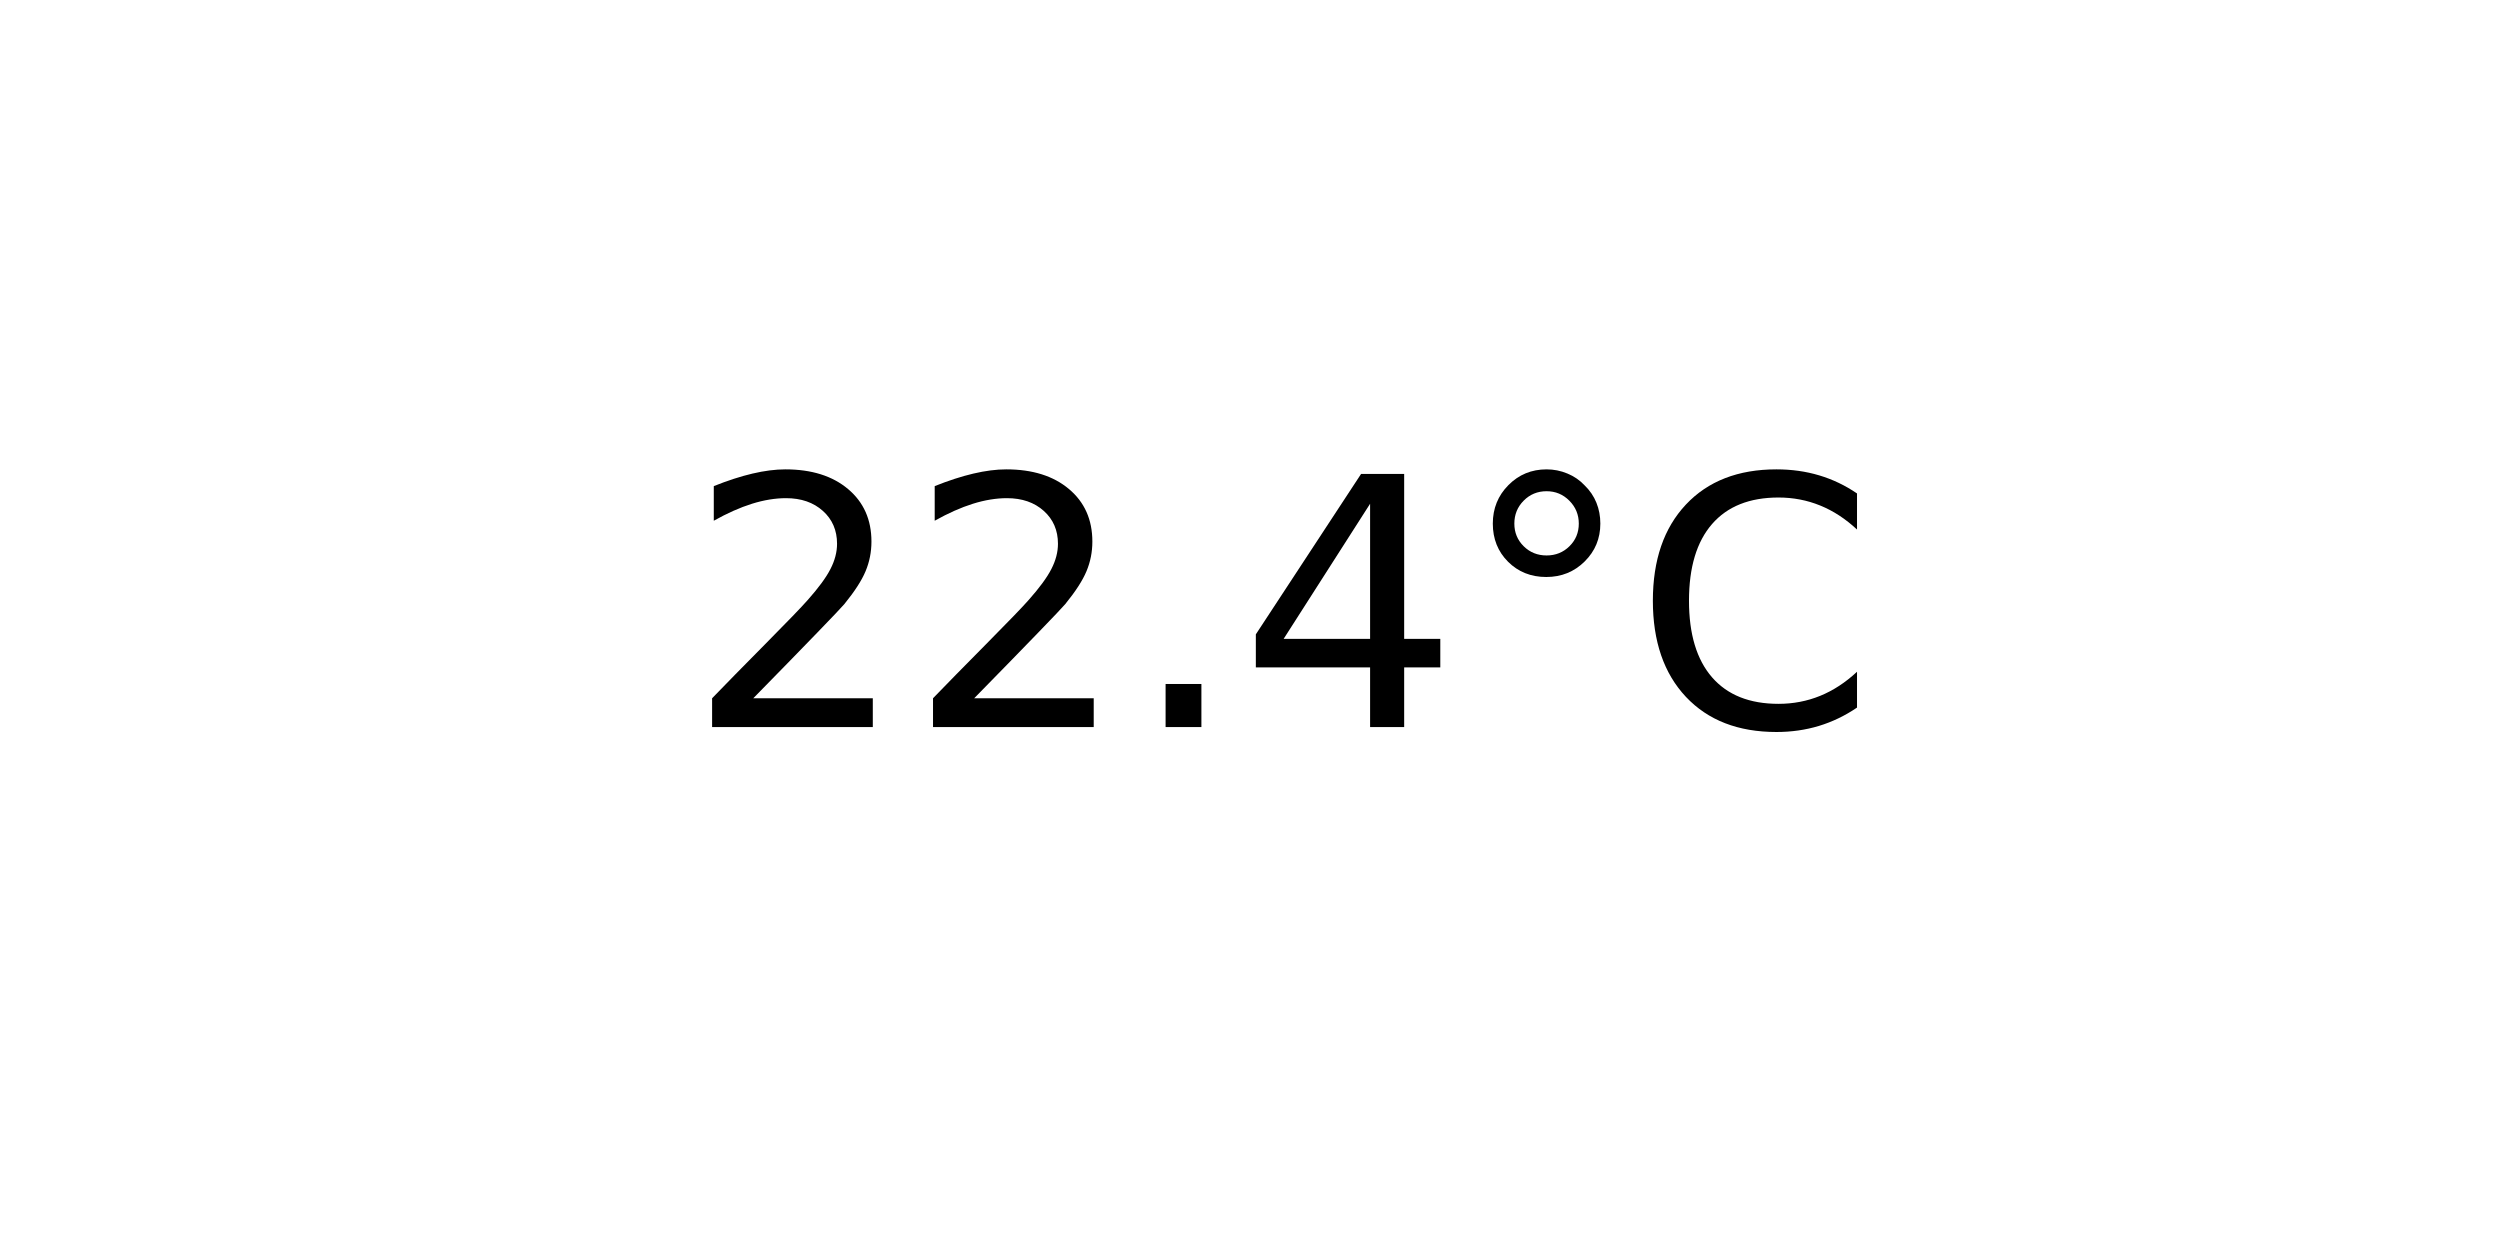
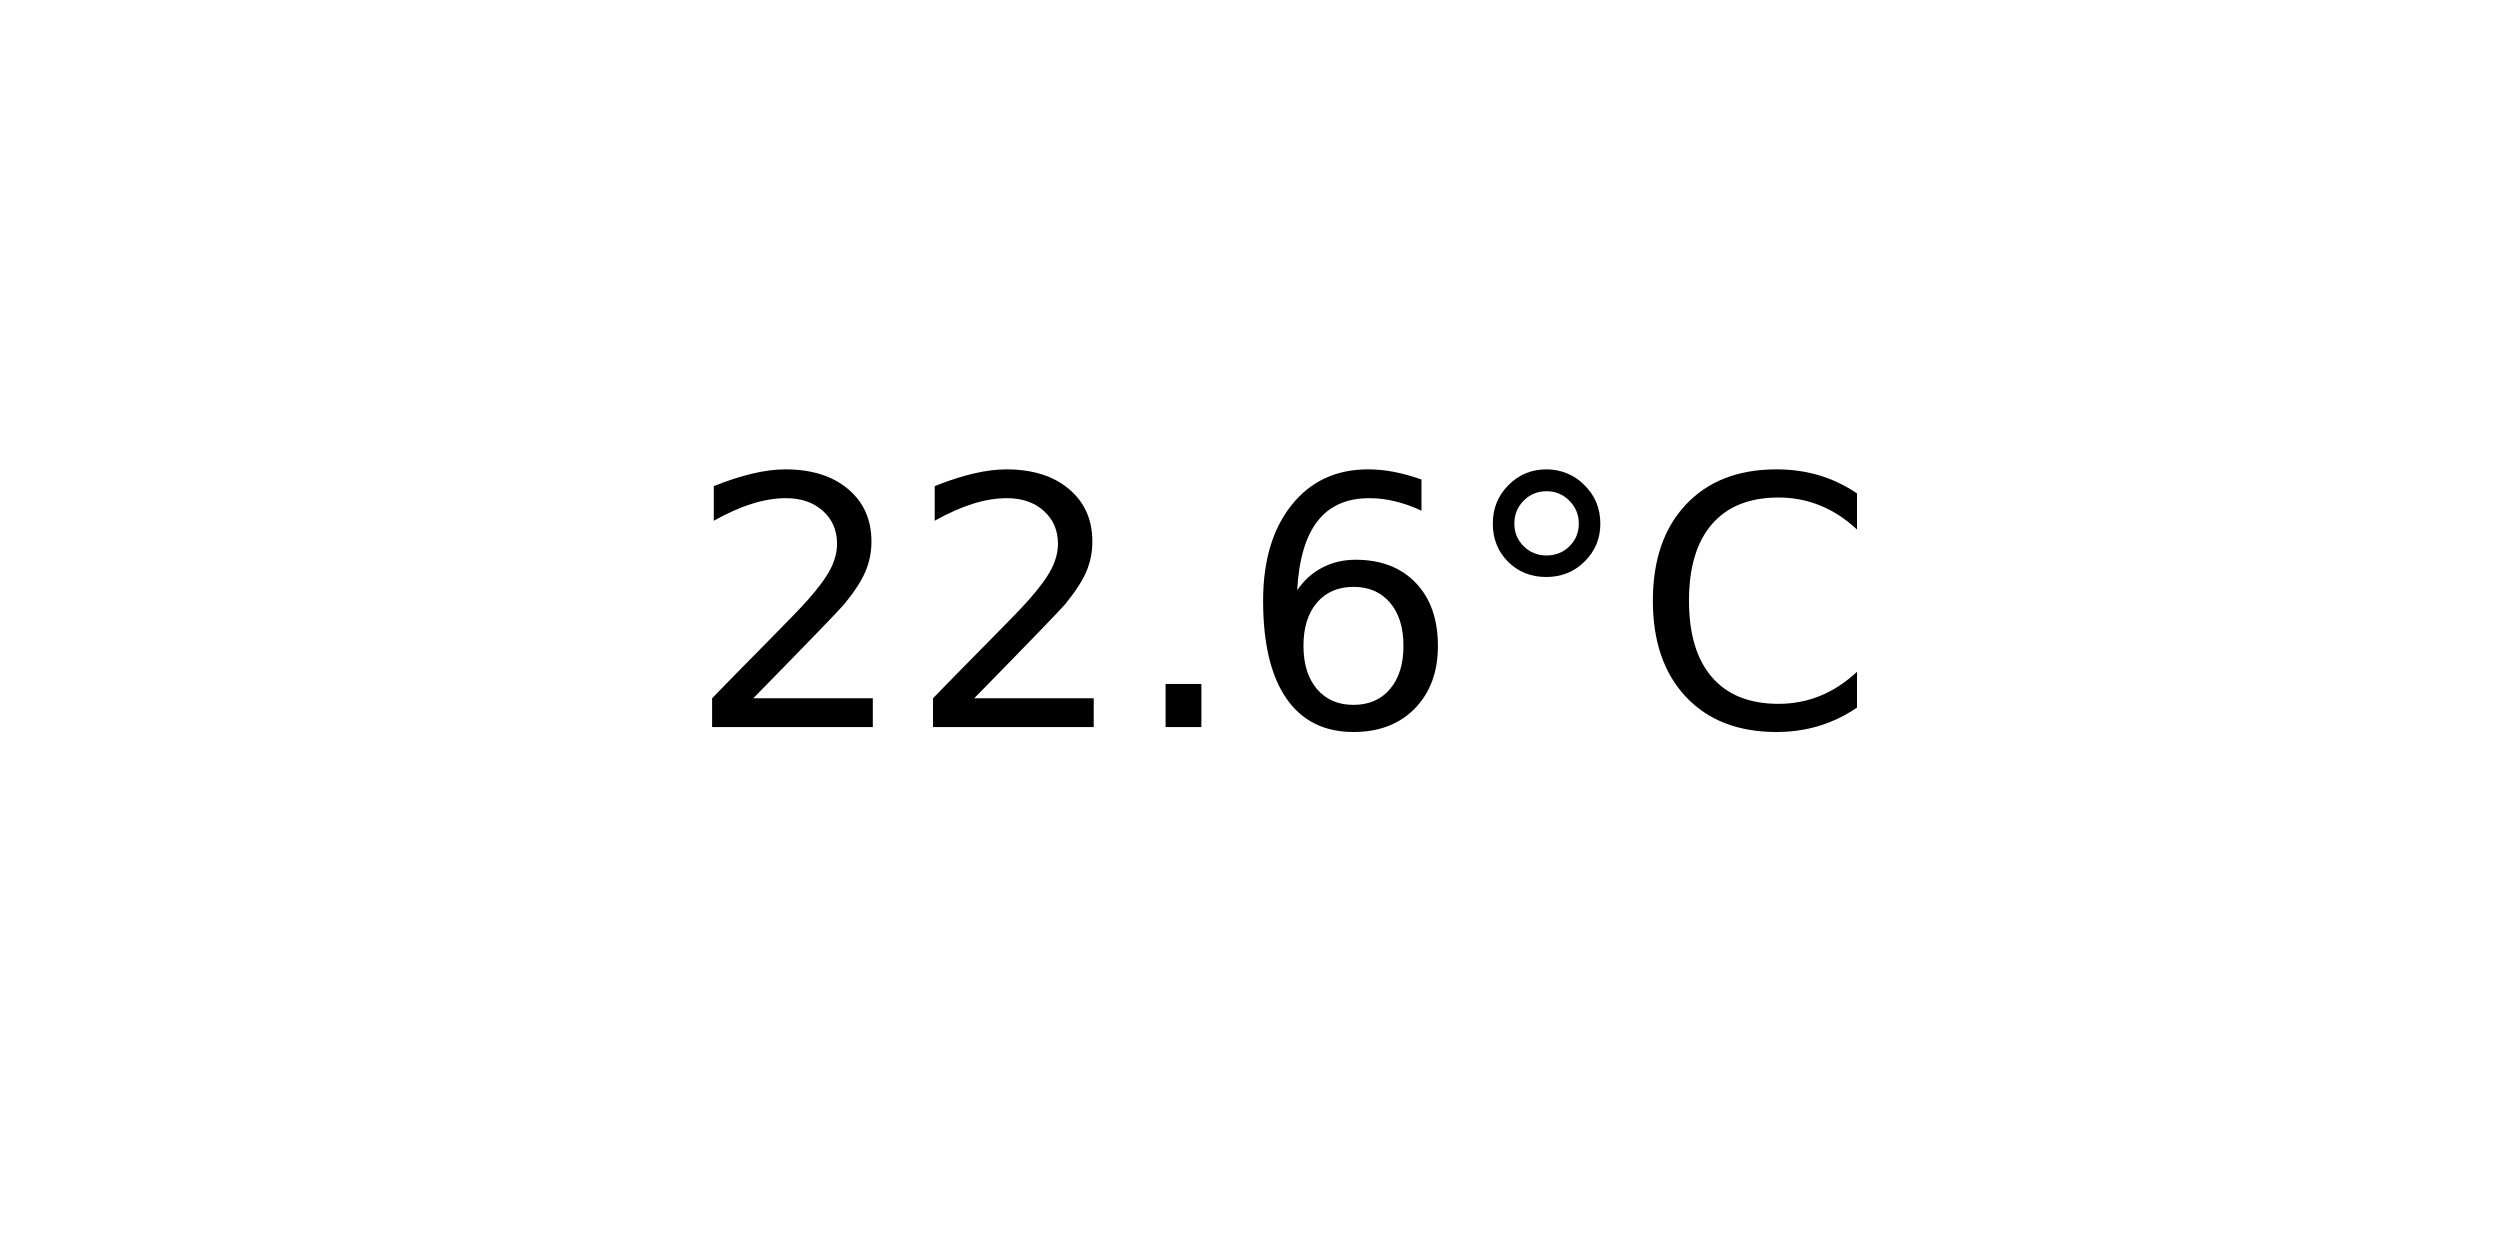
<svg xmlns="http://www.w3.org/2000/svg" xmlns:xlink="http://www.w3.org/1999/xlink" width="72pt" height="36pt" viewBox="0 0 72 36" version="1.1">
  <defs>
    <style type="text/css">*{stroke-linejoin: round; stroke-linecap: butt}</style>
  </defs>
  <g id="figure_1">
    <g id="axes_1">
      <g id="text_1">
        <g transform="translate(19.77578 20.93937) scale(0.1 -0.1)">
          <defs>
            <path id="DejaVuSans-32" d="M 1228 531  L 3431 531  L 3431 0  L 469 0  L 469 531  Q 828 903 1448 1529  Q 2069 2156 2228 2338  Q 2531 2678 2651 2914  Q 2772 3150 2772 3378  Q 2772 3750 2511 3984  Q 2250 4219 1831 4219  Q 1534 4219 1204 4116  Q 875 4013 500 3803  L 500 4441  Q 881 4594 1212 4672  Q 1544 4750 1819 4750  Q 2544 4750 2975 4387  Q 3406 4025 3406 3419  Q 3406 3131 3298 2873  Q 3191 2616 2906 2266  Q 2828 2175 2409 1742  Q 1991 1309 1228 531  z " transform="scale(0.015625)" />
            <path id="DejaVuSans-2e" d="M 684 794  L 1344 794  L 1344 0  L 684 0  L 684 794  z " transform="scale(0.015625)" />
-             <path id="DejaVuSans-34" d="M 2419 4116  L 825 1625  L 2419 1625  L 2419 4116  z M 2253 4666  L 3047 4666  L 3047 1625  L 3713 1625  L 3713 1100  L 3047 1100  L 3047 0  L 2419 0  L 2419 1100  L 313 1100  L 313 1709  L 2253 4666  z " transform="scale(0.015625)" />
+             <path id="DejaVuSans-36" d="M 2113 2584  Q 1688 2584 1439 2293  Q 1191 2003 1191 1497  Q 1191 994 1439 701  Q 1688 409 2113 409  Q 2538 409 2786 701  Q 3034 994 3034 1497  Q 3034 2003 2786 2293  Q 2538 2584 2113 2584  z M 3366 4563  L 3366 3988  Q 3128 4100 2886 4159  Q 2644 4219 2406 4219  Q 1781 4219 1451 3797  Q 1122 3375 1075 2522  Q 1259 2794 1537 2939  Q 1816 3084 2150 3084  Q 2853 3084 3261 2657  Q 3669 2231 3669 1497  Q 3669 778 3244 343  Q 2819 -91 2113 -91  Q 1303 -91 875 529  Q 447 1150 447 2328  Q 447 3434 972 4092  Q 1497 4750 2381 4750  Q 2619 4750 2861 4703  Q 3103 4656 3366 4563  z " transform="scale(0.015625)" />
            <path id="DejaVuSans-b0" d="M 1600 4347  Q 1350 4347 1178 4173  Q 1006 4000 1006 3750  Q 1006 3503 1178 3333  Q 1350 3163 1600 3163  Q 1850 3163 2022 3333  Q 2194 3503 2194 3750  Q 2194 3997 2020 4172  Q 1847 4347 1600 4347  z M 1600 4750  Q 1800 4750 1984 4673  Q 2169 4597 2303 4453  Q 2447 4313 2519 4134  Q 2591 3956 2591 3750  Q 2591 3338 2302 3052  Q 2013 2766 1594 2766  Q 1172 2766 890 3047  Q 609 3328 609 3750  Q 609 4169 896 4459  Q 1184 4750 1600 4750  z " transform="scale(0.015625)" />
            <path id="DejaVuSans-43" d="M 4122 4306  L 4122 3641  Q 3803 3938 3442 4084  Q 3081 4231 2675 4231  Q 1875 4231 1450 3742  Q 1025 3253 1025 2328  Q 1025 1406 1450 917  Q 1875 428 2675 428  Q 3081 428 3442 575  Q 3803 722 4122 1019  L 4122 359  Q 3791 134 3420 21  Q 3050 -91 2638 -91  Q 1578 -91 968 557  Q 359 1206 359 2328  Q 359 3453 968 4101  Q 1578 4750 2638 4750  Q 3056 4750 3426 4639  Q 3797 4528 4122 4306  z " transform="scale(0.015625)" />
          </defs>
          <use xlink:href="#DejaVuSans-32" />
          <use xlink:href="#DejaVuSans-32" x="63.623" />
          <use xlink:href="#DejaVuSans-2e" x="127.246" />
-           <use xlink:href="#DejaVuSans-34" x="159.033" />
+           <use xlink:href="#DejaVuSans-36" x="159.033" />
          <use xlink:href="#DejaVuSans-b0" x="222.656" />
          <use xlink:href="#DejaVuSans-43" x="272.656" />
        </g>
      </g>
    </g>
  </g>
</svg>
